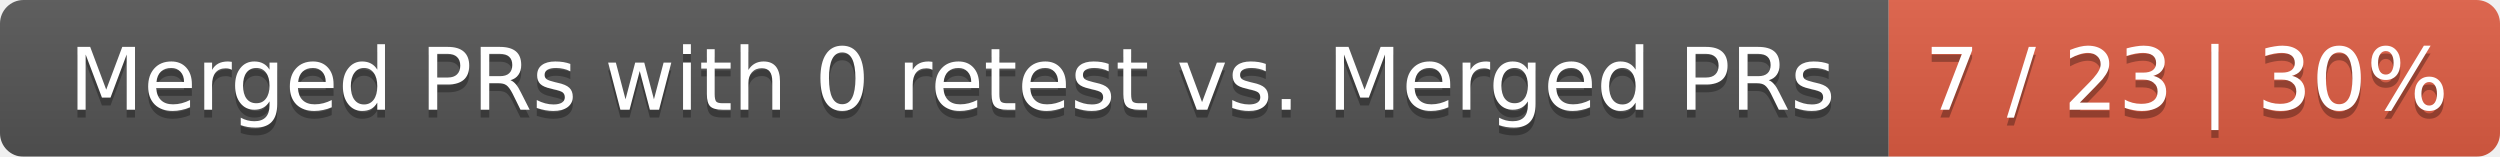
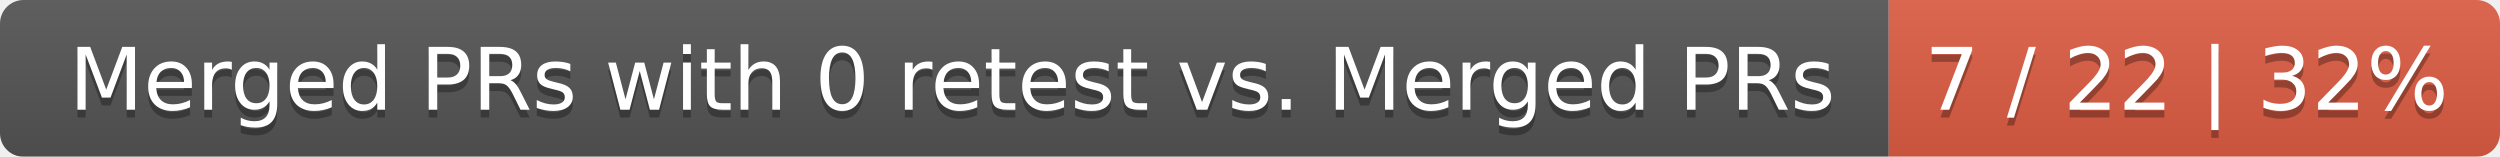
<svg xmlns="http://www.w3.org/2000/svg" width="319" height="20">
  <linearGradient id="smooth" x2="0" y2="100%">
    <stop offset="0" stop-color="#bbb" stop-opacity=".1" />
    <stop offset="1" stop-opacity=".1" />
  </linearGradient>
  <mask id="round">
    <rect width="319" height="20" rx="3" fill="#fff" />
  </mask>
  <g mask="url(#round)">
    <rect width="241" height="20" fill="#555" />
    <rect x="241" width="78" height="20" fill="#e05d44" />
    <rect width="319" height="20" fill="url(#smooth)" />
  </g>
  <g fill="#fff" text-anchor="middle" font-family="DejaVu Sans,Verdana,Geneva,sans-serif" font-size="11">
    <text x="121.5" y="15" fill="#010101" fill-opacity=".3">Merged PRs with 0 retest vs. Merged PRs</text>
    <text x="121.5" y="14">Merged PRs with 0 retest vs. Merged PRs</text>
-     <text x="279" y="15" fill="#010101" fill-opacity=".3">7 / 23 | 30%</text>
-     <text x="279" y="14">7 / 23 | 30%</text>
+     <text x="279" y="15" fill="#010101" fill-opacity=".3">7 / 22 | 32%</text>
+     <text x="279" y="14">7 / 22 | 32%</text>
  </g>
</svg>
